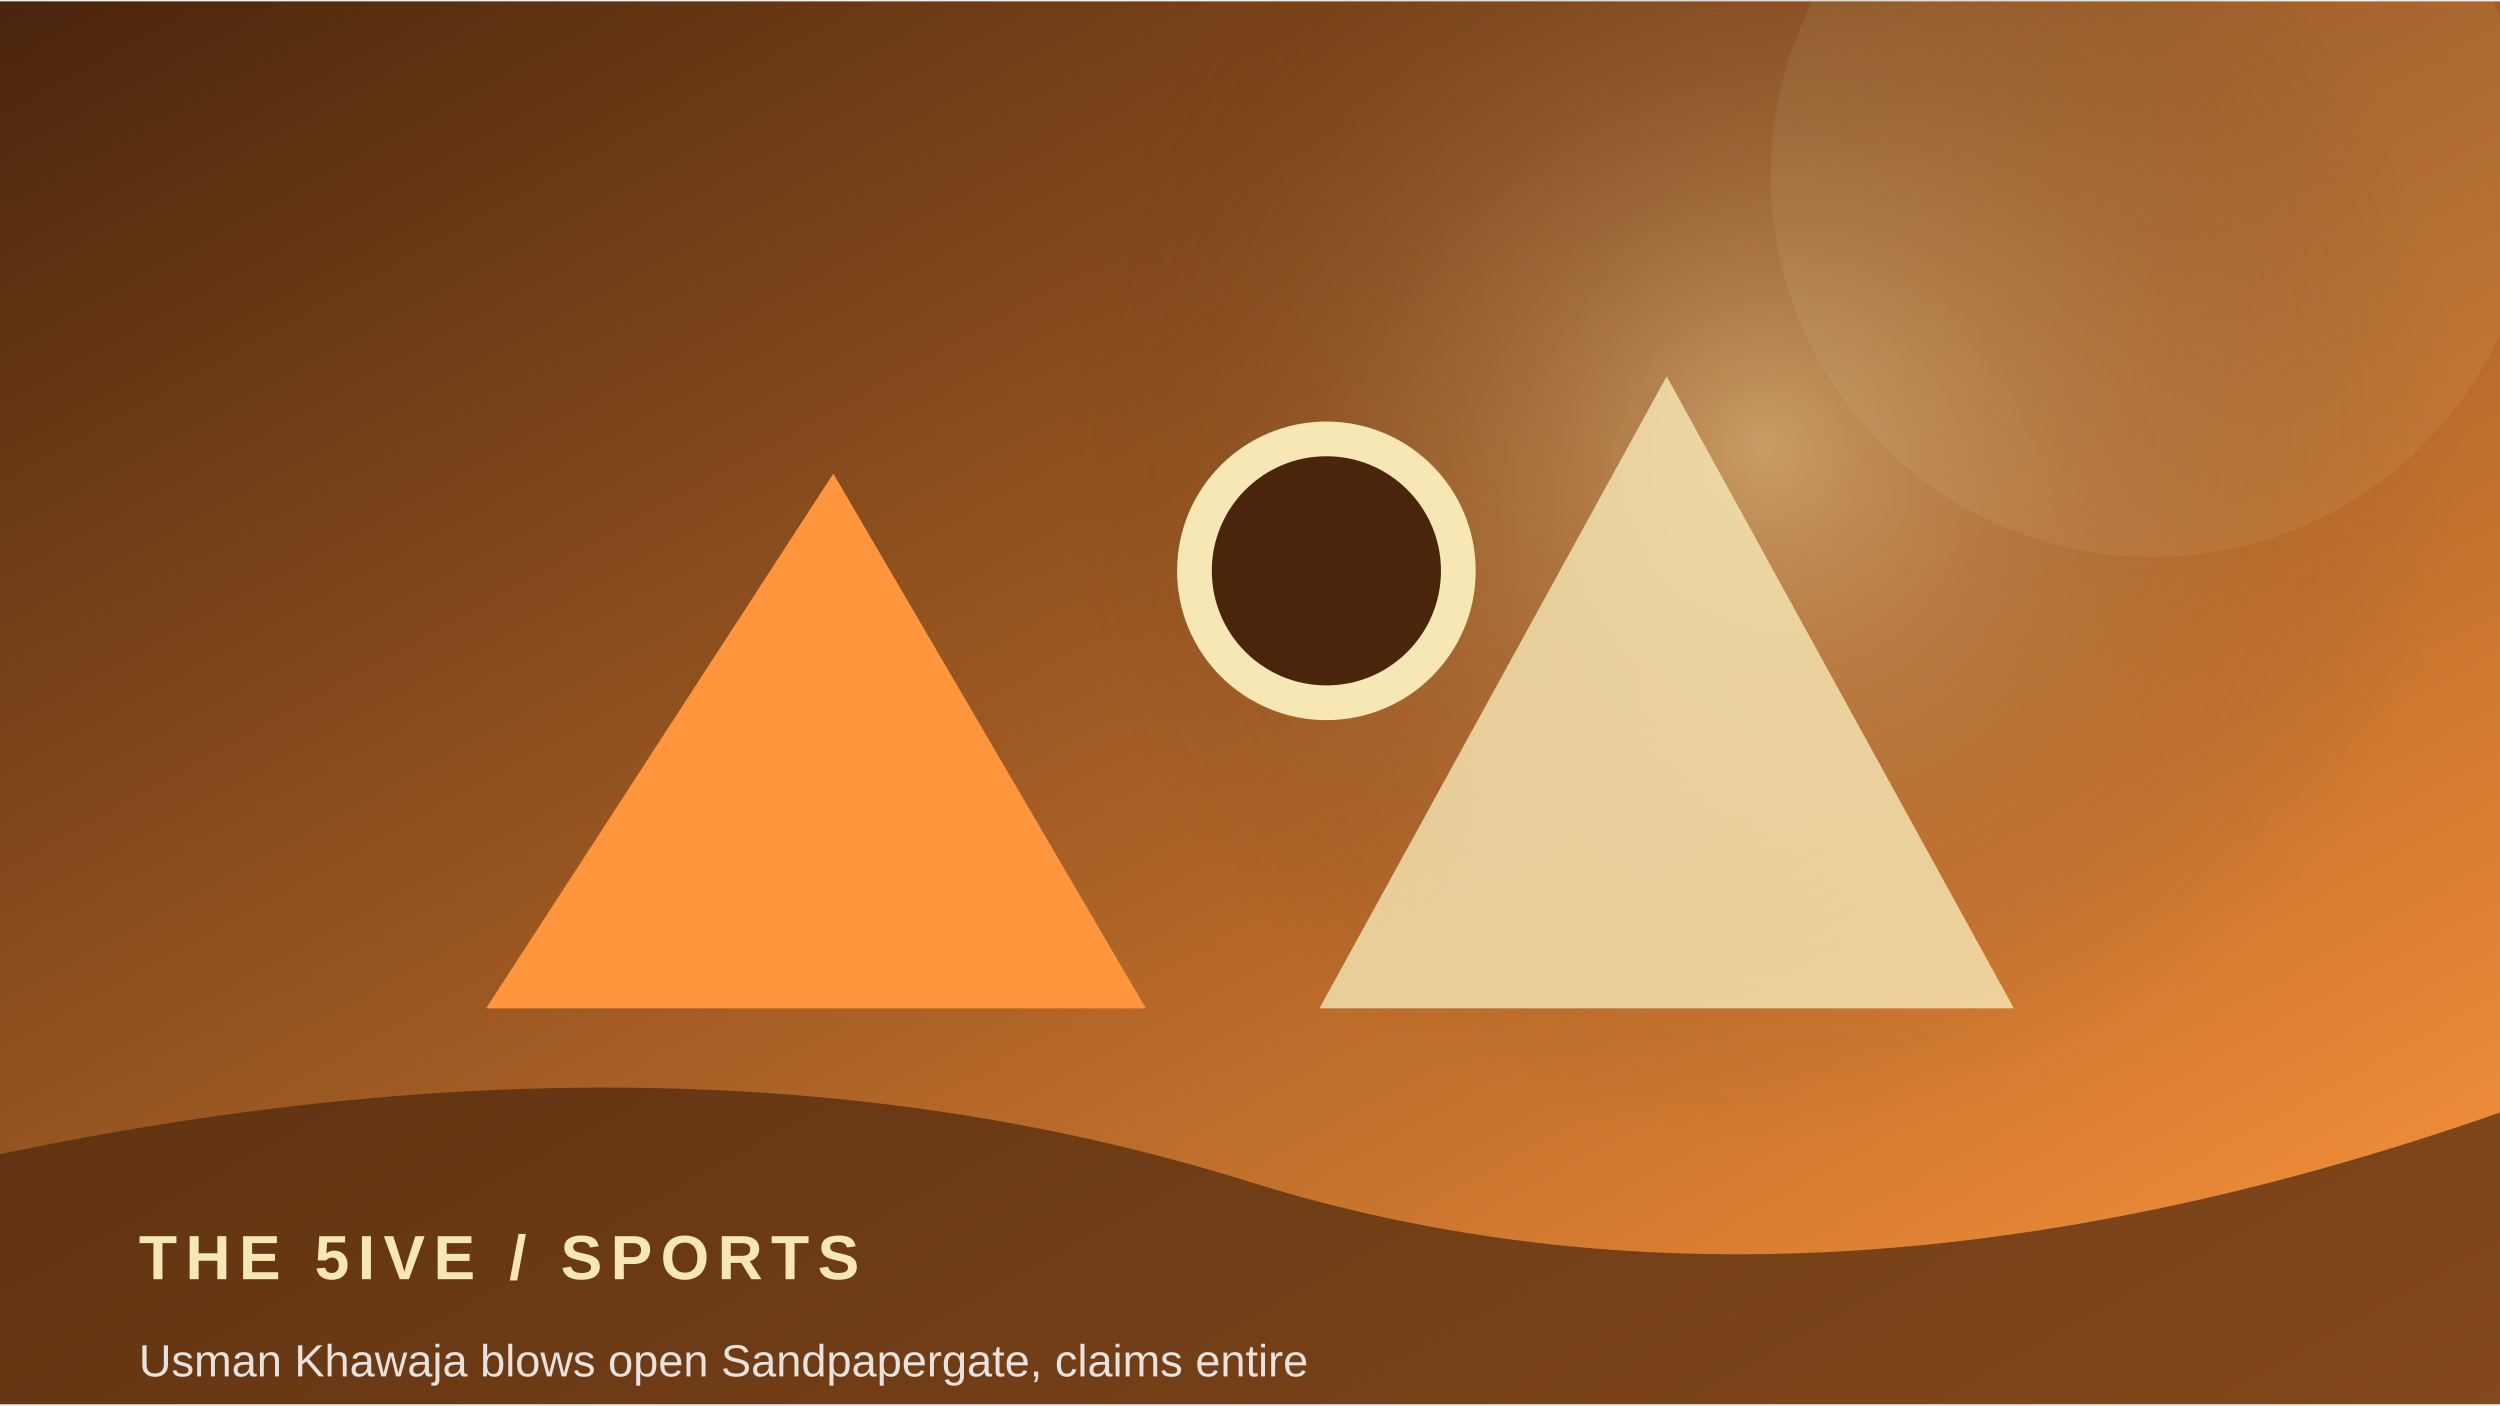
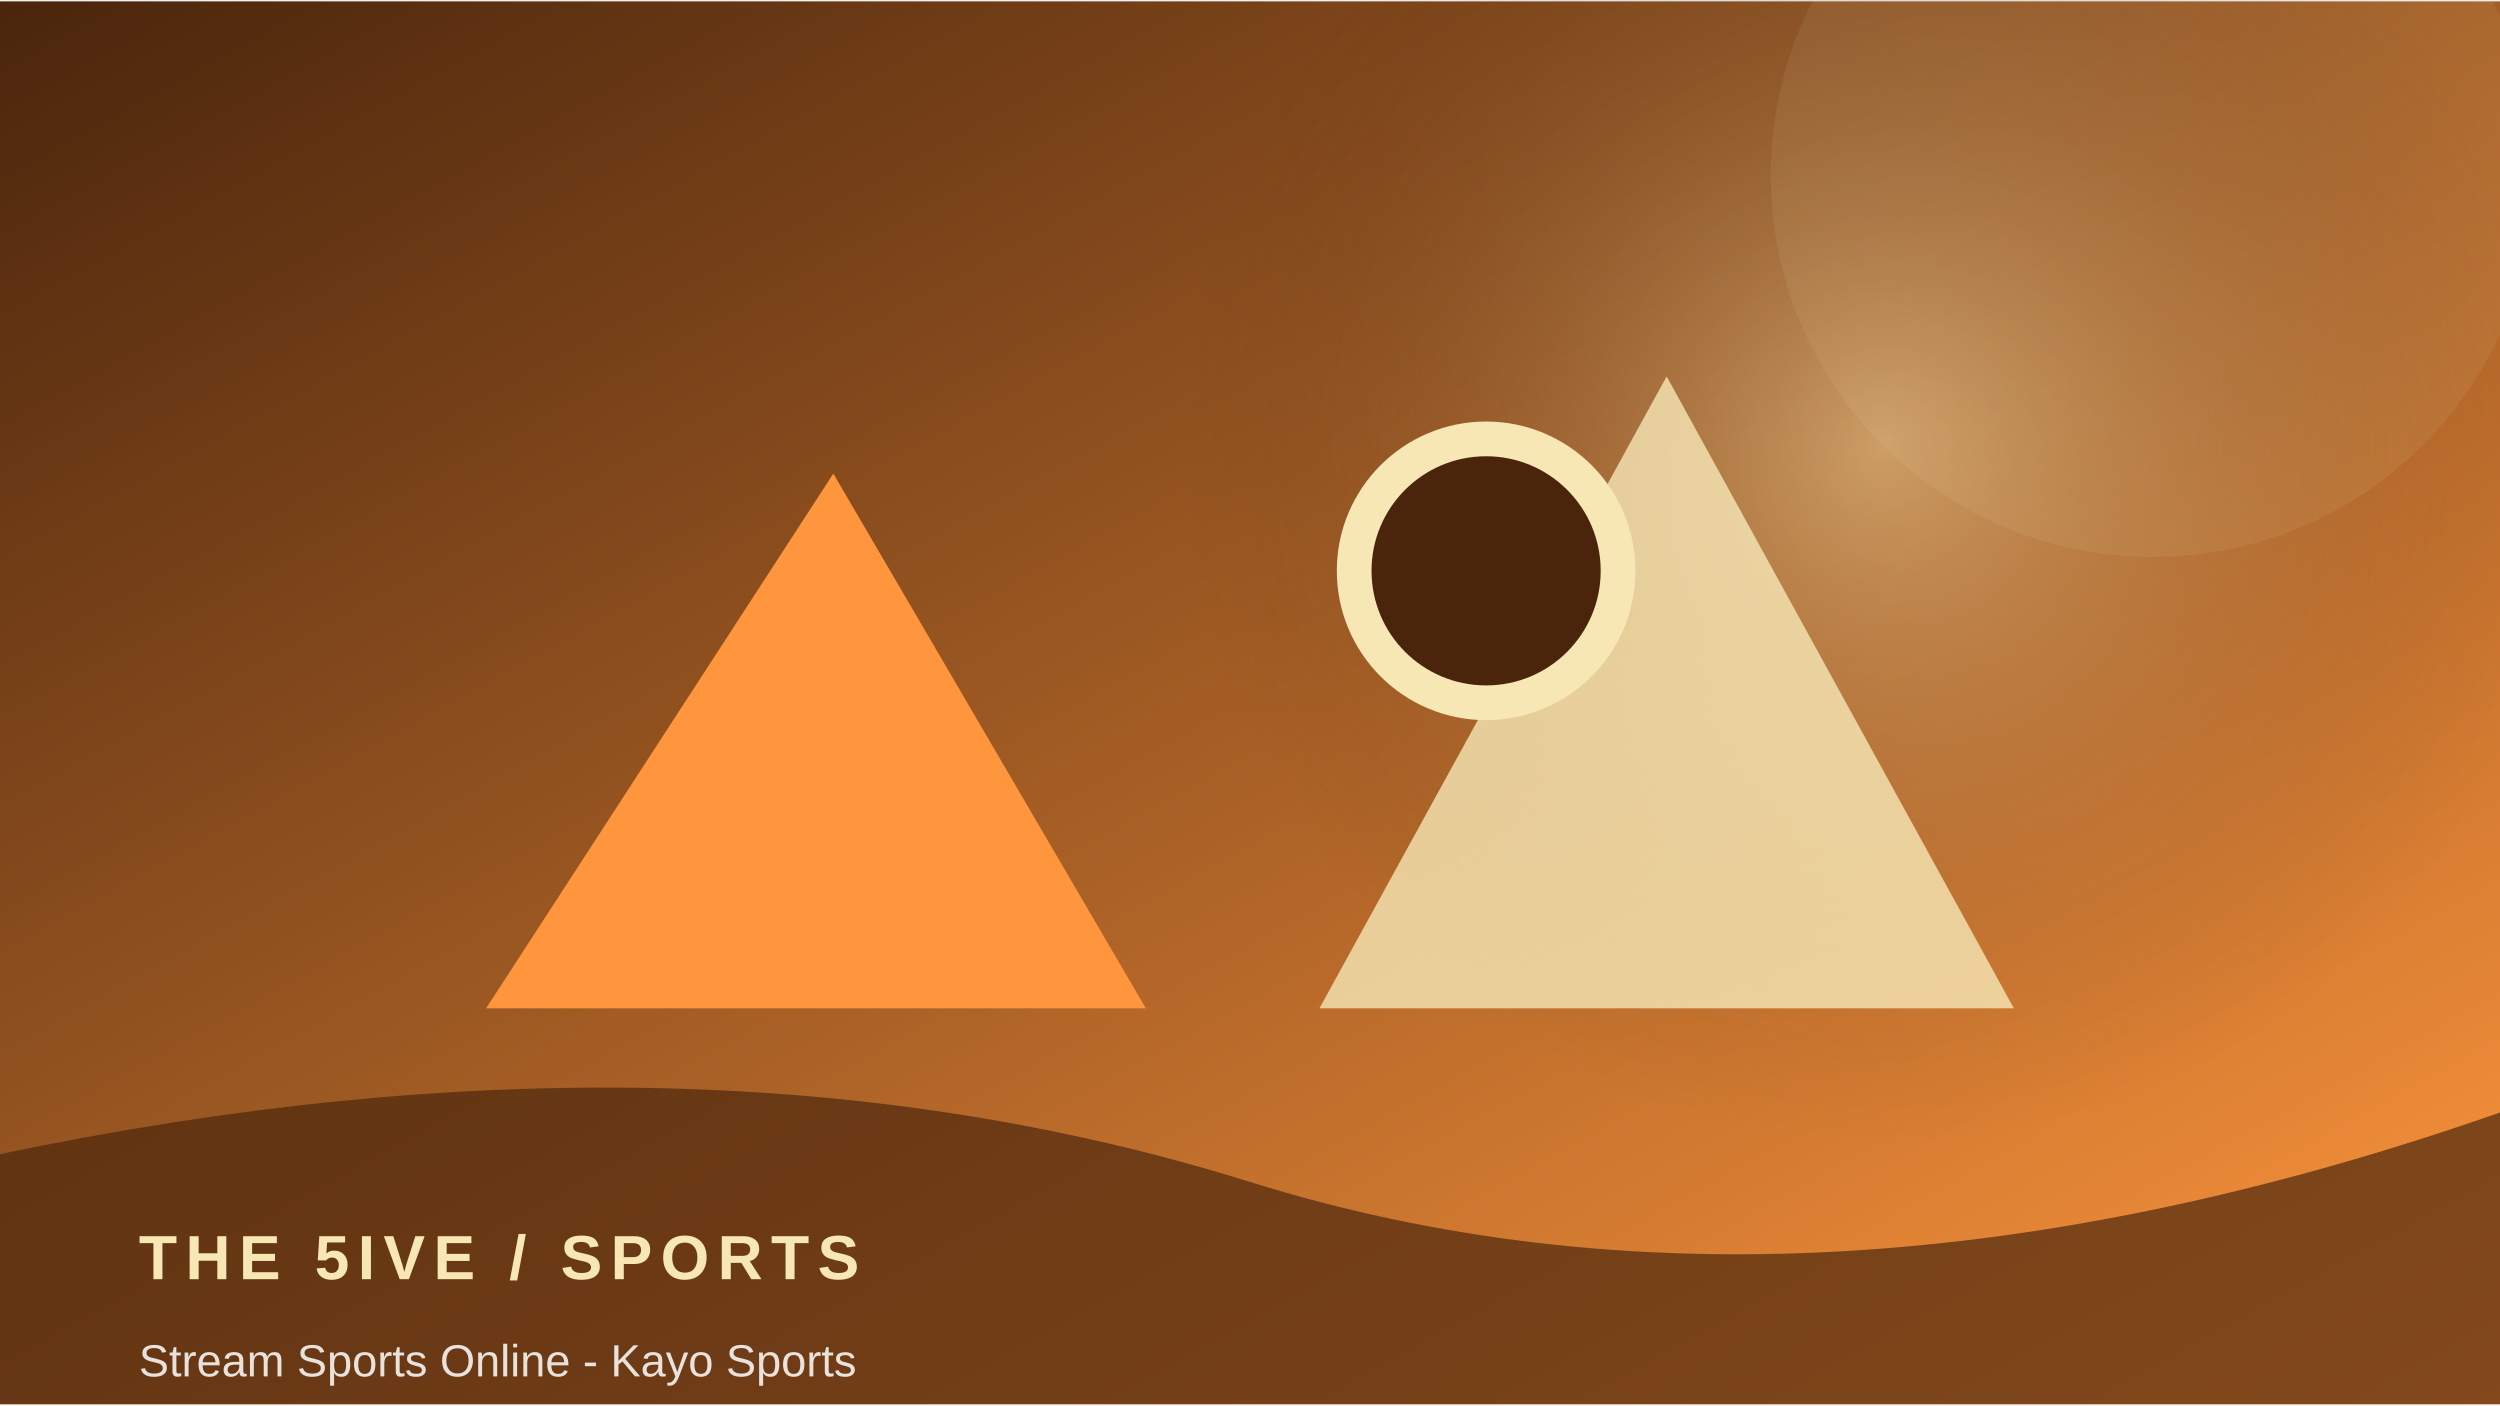
<svg xmlns="http://www.w3.org/2000/svg" width="900" height="506" viewBox="0 0 360 202">
  <defs>
    <linearGradient id="g" x1="0" y1="0" x2="1" y2="1">
      <stop stop-color="#4a250c" />
      <stop offset="1" stop-color="#ff963d" />
    </linearGradient>
    <radialGradient id="r">
      <stop stop-color="#f6e7b5" stop-opacity=".45" />
      <stop offset="1" stop-color="#4a250c" stop-opacity="0" />
    </radialGradient>
  </defs>
  <rect width="360" height="202" fill="url(#g)" />
-   <circle cx="254" cy="64" r="100" fill="url(#r)" />
+   <circle cx="271" cy="64" r="100" fill="url(#r)" />
  <circle cx="310" cy="25" r="55" fill="#f6e7b5" opacity=".08" />
  <path d="M70 145 L120 68 L165 145 Z" fill="#ff963d" />
  <path d="M190 145 L240 54 L290 145 Z" fill="#f6e7b5" opacity=".8" />
-   <circle cx="191" cy="82" r="19" fill="#4a250c" stroke="#f6e7b5" stroke-width="5" />
+   <circle cx="214" cy="82" r="19" fill="#4a250c" stroke="#f6e7b5" stroke-width="5" />
  <path d="M0 166 Q100 145 180 170 T360 160 V202 H0Z" fill="#4a250c" opacity=".68" />
  <text x="20" y="184" font-family="Arial,sans-serif" font-size="9" font-weight="700" letter-spacing="1.2" fill="#f6e7b5">THE 5IVE  /  SPORTS</text>
-   <text x="20" y="198" font-family="Arial,sans-serif" font-size="6.5" fill="#ffffff" opacity=".85">Usman Khawaja blows open Sandpapergate, claims entire </text>
+   <text x="20" y="198" font-family="Arial,sans-serif" font-size="6.5" fill="#ffffff" opacity=".85">Stream Sports Online - Kayo Sports</text>
</svg>
